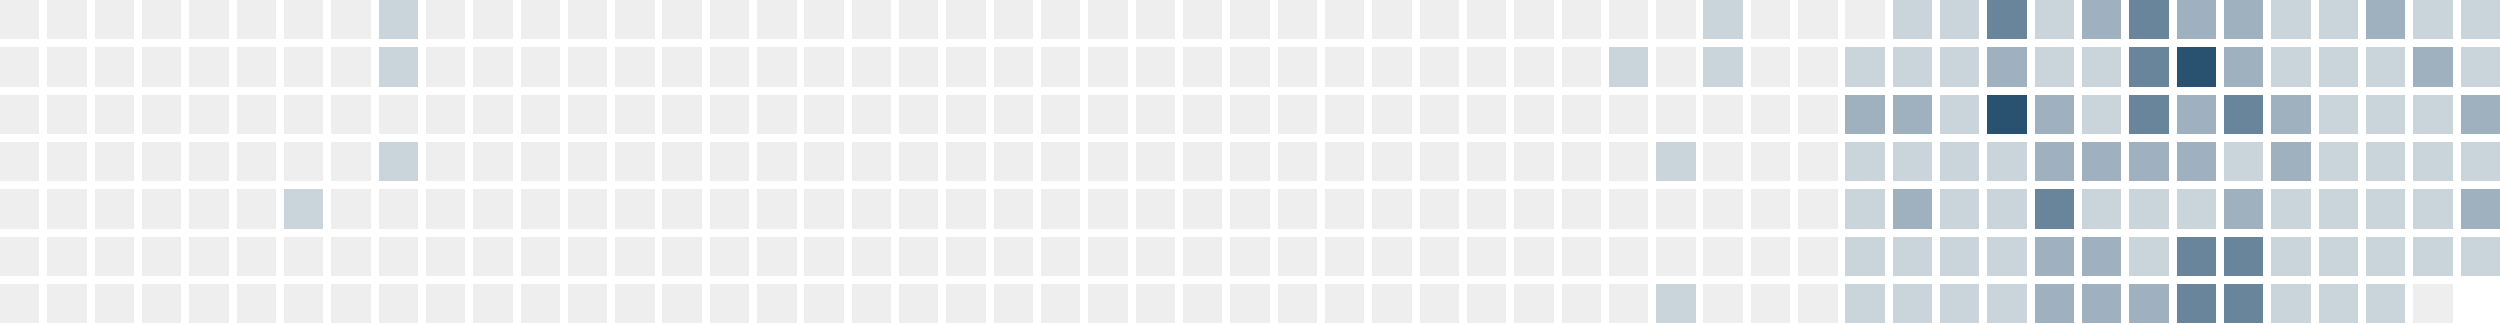
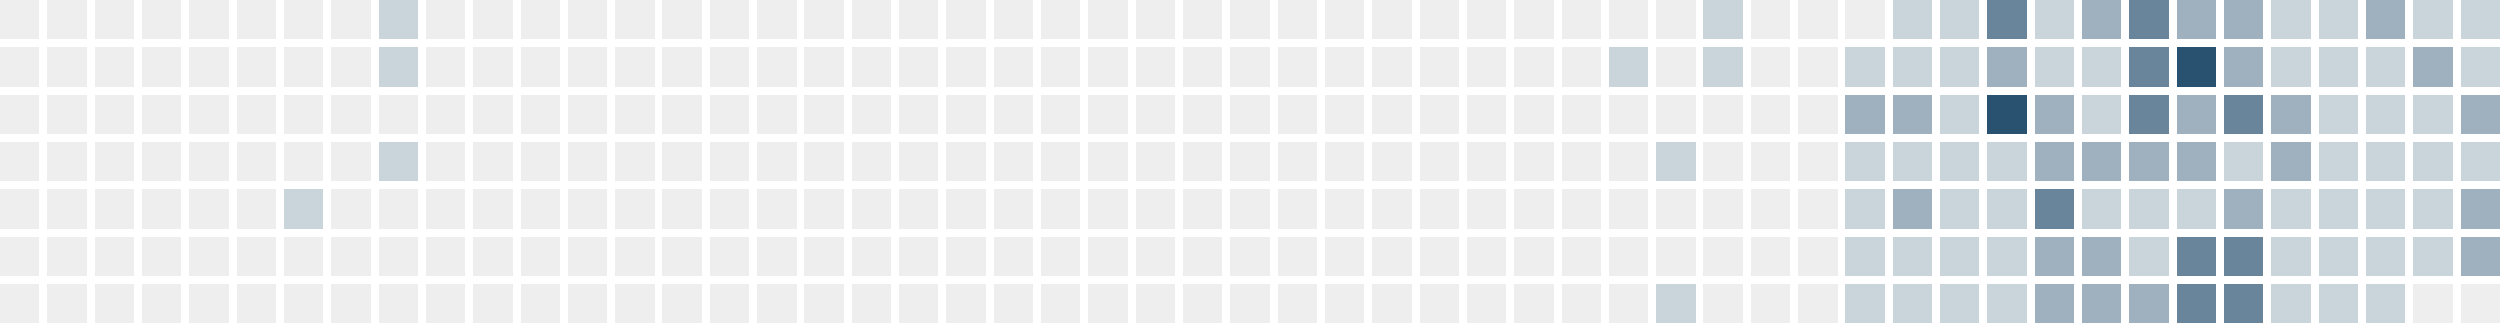
<svg xmlns="http://www.w3.org/2000/svg" version="1.1" width="634.0" height="82.0" viewBox="27.0 20.0 634.0 82.0">
  <rect style="fill:#eeeeee;shape-rendering:crispedges" data-score="0" data-date="2025-02-16" x="27" y="20" width="10" height="10" />
  <rect style="fill:#eeeeee;shape-rendering:crispedges" data-score="0" data-date="2025-02-23" x="39" y="20" width="10" height="10" />
  <rect style="fill:#eeeeee;shape-rendering:crispedges" data-score="0" data-date="2025-03-02" x="51" y="20" width="10" height="10" />
  <rect style="fill:#eeeeee;shape-rendering:crispedges" data-score="0" data-date="2025-03-09" x="63" y="20" width="10" height="10" />
  <rect style="fill:#eeeeee;shape-rendering:crispedges" data-score="0" data-date="2025-03-16" x="75" y="20" width="10" height="10" />
  <rect style="fill:#eeeeee;shape-rendering:crispedges" data-score="0" data-date="2025-03-23" x="87" y="20" width="10" height="10" />
  <rect style="fill:#eeeeee;shape-rendering:crispedges" data-score="0" data-date="2025-03-30" x="99" y="20" width="10" height="10" />
  <rect style="fill:#eeeeee;shape-rendering:crispedges" data-score="0" data-date="2025-04-06" x="111" y="20" width="10" height="10" />
  <rect style="fill:#cad4db;shape-rendering:crispedges" data-score="1" data-date="2025-04-13" x="123" y="20" width="10" height="10" />
  <rect style="fill:#eeeeee;shape-rendering:crispedges" data-score="0" data-date="2025-04-20" x="135" y="20" width="10" height="10" />
  <rect style="fill:#eeeeee;shape-rendering:crispedges" data-score="0" data-date="2025-04-27" x="147" y="20" width="10" height="10" />
  <rect style="fill:#eeeeee;shape-rendering:crispedges" data-score="0" data-date="2025-05-04" x="159" y="20" width="10" height="10" />
  <rect style="fill:#eeeeee;shape-rendering:crispedges" data-score="0" data-date="2025-05-11" x="171" y="20" width="10" height="10" />
  <rect style="fill:#eeeeee;shape-rendering:crispedges" data-score="0" data-date="2025-05-18" x="183" y="20" width="10" height="10" />
  <rect style="fill:#eeeeee;shape-rendering:crispedges" data-score="0" data-date="2025-05-25" x="195" y="20" width="10" height="10" />
  <rect style="fill:#eeeeee;shape-rendering:crispedges" data-score="0" data-date="2025-06-01" x="207" y="20" width="10" height="10" />
  <rect style="fill:#eeeeee;shape-rendering:crispedges" data-score="0" data-date="2025-06-08" x="219" y="20" width="10" height="10" />
  <rect style="fill:#eeeeee;shape-rendering:crispedges" data-score="0" data-date="2025-06-15" x="231" y="20" width="10" height="10" />
  <rect style="fill:#eeeeee;shape-rendering:crispedges" data-score="0" data-date="2025-06-22" x="243" y="20" width="10" height="10" />
  <rect style="fill:#eeeeee;shape-rendering:crispedges" data-score="0" data-date="2025-06-29" x="255" y="20" width="10" height="10" />
  <rect style="fill:#eeeeee;shape-rendering:crispedges" data-score="0" data-date="2025-07-06" x="267" y="20" width="10" height="10" />
  <rect style="fill:#eeeeee;shape-rendering:crispedges" data-score="0" data-date="2025-07-13" x="279" y="20" width="10" height="10" />
  <rect style="fill:#eeeeee;shape-rendering:crispedges" data-score="0" data-date="2025-07-20" x="291" y="20" width="10" height="10" />
  <rect style="fill:#eeeeee;shape-rendering:crispedges" data-score="0" data-date="2025-07-27" x="303" y="20" width="10" height="10" />
  <rect style="fill:#eeeeee;shape-rendering:crispedges" data-score="0" data-date="2025-08-03" x="315" y="20" width="10" height="10" />
  <rect style="fill:#eeeeee;shape-rendering:crispedges" data-score="0" data-date="2025-08-10" x="327" y="20" width="10" height="10" />
  <rect style="fill:#eeeeee;shape-rendering:crispedges" data-score="0" data-date="2025-08-17" x="339" y="20" width="10" height="10" />
  <rect style="fill:#eeeeee;shape-rendering:crispedges" data-score="0" data-date="2025-08-24" x="351" y="20" width="10" height="10" />
  <rect style="fill:#eeeeee;shape-rendering:crispedges" data-score="0" data-date="2025-08-31" x="363" y="20" width="10" height="10" />
  <rect style="fill:#eeeeee;shape-rendering:crispedges" data-score="0" data-date="2025-09-07" x="375" y="20" width="10" height="10" />
  <rect style="fill:#eeeeee;shape-rendering:crispedges" data-score="0" data-date="2025-09-14" x="387" y="20" width="10" height="10" />
  <rect style="fill:#eeeeee;shape-rendering:crispedges" data-score="0" data-date="2025-09-21" x="399" y="20" width="10" height="10" />
  <rect style="fill:#eeeeee;shape-rendering:crispedges" data-score="0" data-date="2025-09-28" x="411" y="20" width="10" height="10" />
  <rect style="fill:#eeeeee;shape-rendering:crispedges" data-score="0" data-date="2025-10-05" x="423" y="20" width="10" height="10" />
  <rect style="fill:#eeeeee;shape-rendering:crispedges" data-score="0" data-date="2025-10-12" x="435" y="20" width="10" height="10" />
  <rect style="fill:#eeeeee;shape-rendering:crispedges" data-score="0" data-date="2025-10-19" x="447" y="20" width="10" height="10" />
  <rect style="fill:#cad4db;shape-rendering:crispedges" data-score="1" data-date="2025-10-26" x="459" y="20" width="10" height="10" />
  <rect style="fill:#eeeeee;shape-rendering:crispedges" data-score="0" data-date="2025-11-02" x="471" y="20" width="10" height="10" />
  <rect style="fill:#eeeeee;shape-rendering:crispedges" data-score="0" data-date="2025-11-09" x="483" y="20" width="10" height="10" />
  <rect style="fill:#eeeeee;shape-rendering:crispedges" data-score="0" data-date="2025-11-16" x="495" y="20" width="10" height="10" />
  <rect style="fill:#cad4db;shape-rendering:crispedges" data-score="1" data-date="2025-11-23" x="507" y="20" width="10" height="10" />
  <rect style="fill:#cad4db;shape-rendering:crispedges" data-score="1" data-date="2025-11-30" x="519" y="20" width="10" height="10" />
  <rect style="fill:#69859b;shape-rendering:crispedges" data-score="3" data-date="2025-12-07" x="531" y="20" width="10" height="10" />
  <rect style="fill:#cad4db;shape-rendering:crispedges" data-score="1" data-date="2025-12-14" x="543" y="20" width="10" height="10" />
  <rect style="fill:#9fb1bf;shape-rendering:crispedges" data-score="2" data-date="2025-12-21" x="555" y="20" width="10" height="10" />
  <rect style="fill:#69859b;shape-rendering:crispedges" data-score="3" data-date="2025-12-28" x="567" y="20" width="10" height="10" />
  <rect style="fill:#9fb1bf;shape-rendering:crispedges" data-score="2" data-date="2026-01-04" x="579" y="20" width="10" height="10" />
  <rect style="fill:#9fb1bf;shape-rendering:crispedges" data-score="2" data-date="2026-01-11" x="591" y="20" width="10" height="10" />
  <rect style="fill:#cad4db;shape-rendering:crispedges" data-score="1" data-date="2026-01-18" x="603" y="20" width="10" height="10" />
  <rect style="fill:#cad4db;shape-rendering:crispedges" data-score="1" data-date="2026-01-25" x="615" y="20" width="10" height="10" />
  <rect style="fill:#9fb1bf;shape-rendering:crispedges" data-score="2" data-date="2026-02-01" x="627" y="20" width="10" height="10" />
  <rect style="fill:#cad4db;shape-rendering:crispedges" data-score="1" data-date="2026-02-08" x="639" y="20" width="10" height="10" />
  <rect style="fill:#cad4db;shape-rendering:crispedges" data-score="1" data-date="2026-02-15" x="651" y="20" width="10" height="10" />
  <rect style="fill:#eeeeee;shape-rendering:crispedges" data-score="0" data-date="2025-02-17" x="27" y="32" width="10" height="10" />
  <rect style="fill:#eeeeee;shape-rendering:crispedges" data-score="0" data-date="2025-02-24" x="39" y="32" width="10" height="10" />
  <rect style="fill:#eeeeee;shape-rendering:crispedges" data-score="0" data-date="2025-03-03" x="51" y="32" width="10" height="10" />
  <rect style="fill:#eeeeee;shape-rendering:crispedges" data-score="0" data-date="2025-03-10" x="63" y="32" width="10" height="10" />
  <rect style="fill:#eeeeee;shape-rendering:crispedges" data-score="0" data-date="2025-03-17" x="75" y="32" width="10" height="10" />
  <rect style="fill:#eeeeee;shape-rendering:crispedges" data-score="0" data-date="2025-03-24" x="87" y="32" width="10" height="10" />
  <rect style="fill:#eeeeee;shape-rendering:crispedges" data-score="0" data-date="2025-03-31" x="99" y="32" width="10" height="10" />
  <rect style="fill:#eeeeee;shape-rendering:crispedges" data-score="0" data-date="2025-04-07" x="111" y="32" width="10" height="10" />
  <rect style="fill:#cad4db;shape-rendering:crispedges" data-score="1" data-date="2025-04-14" x="123" y="32" width="10" height="10" />
  <rect style="fill:#eeeeee;shape-rendering:crispedges" data-score="0" data-date="2025-04-21" x="135" y="32" width="10" height="10" />
  <rect style="fill:#eeeeee;shape-rendering:crispedges" data-score="0" data-date="2025-04-28" x="147" y="32" width="10" height="10" />
  <rect style="fill:#eeeeee;shape-rendering:crispedges" data-score="0" data-date="2025-05-05" x="159" y="32" width="10" height="10" />
  <rect style="fill:#eeeeee;shape-rendering:crispedges" data-score="0" data-date="2025-05-12" x="171" y="32" width="10" height="10" />
  <rect style="fill:#eeeeee;shape-rendering:crispedges" data-score="0" data-date="2025-05-19" x="183" y="32" width="10" height="10" />
  <rect style="fill:#eeeeee;shape-rendering:crispedges" data-score="0" data-date="2025-05-26" x="195" y="32" width="10" height="10" />
  <rect style="fill:#eeeeee;shape-rendering:crispedges" data-score="0" data-date="2025-06-02" x="207" y="32" width="10" height="10" />
  <rect style="fill:#eeeeee;shape-rendering:crispedges" data-score="0" data-date="2025-06-09" x="219" y="32" width="10" height="10" />
  <rect style="fill:#eeeeee;shape-rendering:crispedges" data-score="0" data-date="2025-06-16" x="231" y="32" width="10" height="10" />
  <rect style="fill:#eeeeee;shape-rendering:crispedges" data-score="0" data-date="2025-06-23" x="243" y="32" width="10" height="10" />
  <rect style="fill:#eeeeee;shape-rendering:crispedges" data-score="0" data-date="2025-06-30" x="255" y="32" width="10" height="10" />
  <rect style="fill:#eeeeee;shape-rendering:crispedges" data-score="0" data-date="2025-07-07" x="267" y="32" width="10" height="10" />
  <rect style="fill:#eeeeee;shape-rendering:crispedges" data-score="0" data-date="2025-07-14" x="279" y="32" width="10" height="10" />
  <rect style="fill:#eeeeee;shape-rendering:crispedges" data-score="0" data-date="2025-07-21" x="291" y="32" width="10" height="10" />
  <rect style="fill:#eeeeee;shape-rendering:crispedges" data-score="0" data-date="2025-07-28" x="303" y="32" width="10" height="10" />
  <rect style="fill:#eeeeee;shape-rendering:crispedges" data-score="0" data-date="2025-08-04" x="315" y="32" width="10" height="10" />
  <rect style="fill:#eeeeee;shape-rendering:crispedges" data-score="0" data-date="2025-08-11" x="327" y="32" width="10" height="10" />
  <rect style="fill:#eeeeee;shape-rendering:crispedges" data-score="0" data-date="2025-08-18" x="339" y="32" width="10" height="10" />
  <rect style="fill:#eeeeee;shape-rendering:crispedges" data-score="0" data-date="2025-08-25" x="351" y="32" width="10" height="10" />
  <rect style="fill:#eeeeee;shape-rendering:crispedges" data-score="0" data-date="2025-09-01" x="363" y="32" width="10" height="10" />
  <rect style="fill:#eeeeee;shape-rendering:crispedges" data-score="0" data-date="2025-09-08" x="375" y="32" width="10" height="10" />
  <rect style="fill:#eeeeee;shape-rendering:crispedges" data-score="0" data-date="2025-09-15" x="387" y="32" width="10" height="10" />
  <rect style="fill:#eeeeee;shape-rendering:crispedges" data-score="0" data-date="2025-09-22" x="399" y="32" width="10" height="10" />
  <rect style="fill:#eeeeee;shape-rendering:crispedges" data-score="0" data-date="2025-09-29" x="411" y="32" width="10" height="10" />
  <rect style="fill:#eeeeee;shape-rendering:crispedges" data-score="0" data-date="2025-10-06" x="423" y="32" width="10" height="10" />
  <rect style="fill:#cad4db;shape-rendering:crispedges" data-score="1" data-date="2025-10-13" x="435" y="32" width="10" height="10" />
  <rect style="fill:#eeeeee;shape-rendering:crispedges" data-score="0" data-date="2025-10-20" x="447" y="32" width="10" height="10" />
  <rect style="fill:#cad4db;shape-rendering:crispedges" data-score="1" data-date="2025-10-27" x="459" y="32" width="10" height="10" />
  <rect style="fill:#eeeeee;shape-rendering:crispedges" data-score="0" data-date="2025-11-03" x="471" y="32" width="10" height="10" />
  <rect style="fill:#eeeeee;shape-rendering:crispedges" data-score="0" data-date="2025-11-10" x="483" y="32" width="10" height="10" />
  <rect style="fill:#cad4db;shape-rendering:crispedges" data-score="1" data-date="2025-11-17" x="495" y="32" width="10" height="10" />
  <rect style="fill:#cad4db;shape-rendering:crispedges" data-score="1" data-date="2025-11-24" x="507" y="32" width="10" height="10" />
  <rect style="fill:#cad4db;shape-rendering:crispedges" data-score="1" data-date="2025-12-01" x="519" y="32" width="10" height="10" />
  <rect style="fill:#9fb1bf;shape-rendering:crispedges" data-score="2" data-date="2025-12-08" x="531" y="32" width="10" height="10" />
  <rect style="fill:#cad4db;shape-rendering:crispedges" data-score="1" data-date="2025-12-15" x="543" y="32" width="10" height="10" />
  <rect style="fill:#cad4db;shape-rendering:crispedges" data-score="1" data-date="2025-12-22" x="555" y="32" width="10" height="10" />
  <rect style="fill:#69859b;shape-rendering:crispedges" data-score="3" data-date="2025-12-29" x="567" y="32" width="10" height="10" />
  <rect style="fill:#295170;shape-rendering:crispedges" data-score="4" data-date="2026-01-05" x="579" y="32" width="10" height="10" />
  <rect style="fill:#9fb1bf;shape-rendering:crispedges" data-score="2" data-date="2026-01-12" x="591" y="32" width="10" height="10" />
  <rect style="fill:#cad4db;shape-rendering:crispedges" data-score="1" data-date="2026-01-19" x="603" y="32" width="10" height="10" />
  <rect style="fill:#cad4db;shape-rendering:crispedges" data-score="1" data-date="2026-01-26" x="615" y="32" width="10" height="10" />
  <rect style="fill:#cad4db;shape-rendering:crispedges" data-score="1" data-date="2026-02-02" x="627" y="32" width="10" height="10" />
  <rect style="fill:#9fb1bf;shape-rendering:crispedges" data-score="2" data-date="2026-02-09" x="639" y="32" width="10" height="10" />
  <rect style="fill:#cad4db;shape-rendering:crispedges" data-score="1" data-date="2026-02-16" x="651" y="32" width="10" height="10" />
  <rect style="fill:#eeeeee;shape-rendering:crispedges" data-score="0" data-date="2025-02-18" x="27" y="44" width="10" height="10" />
  <rect style="fill:#eeeeee;shape-rendering:crispedges" data-score="0" data-date="2025-02-25" x="39" y="44" width="10" height="10" />
  <rect style="fill:#eeeeee;shape-rendering:crispedges" data-score="0" data-date="2025-03-04" x="51" y="44" width="10" height="10" />
  <rect style="fill:#eeeeee;shape-rendering:crispedges" data-score="0" data-date="2025-03-11" x="63" y="44" width="10" height="10" />
  <rect style="fill:#eeeeee;shape-rendering:crispedges" data-score="0" data-date="2025-03-18" x="75" y="44" width="10" height="10" />
  <rect style="fill:#eeeeee;shape-rendering:crispedges" data-score="0" data-date="2025-03-25" x="87" y="44" width="10" height="10" />
  <rect style="fill:#eeeeee;shape-rendering:crispedges" data-score="0" data-date="2025-04-01" x="99" y="44" width="10" height="10" />
  <rect style="fill:#eeeeee;shape-rendering:crispedges" data-score="0" data-date="2025-04-08" x="111" y="44" width="10" height="10" />
  <rect style="fill:#eeeeee;shape-rendering:crispedges" data-score="0" data-date="2025-04-15" x="123" y="44" width="10" height="10" />
  <rect style="fill:#eeeeee;shape-rendering:crispedges" data-score="0" data-date="2025-04-22" x="135" y="44" width="10" height="10" />
  <rect style="fill:#eeeeee;shape-rendering:crispedges" data-score="0" data-date="2025-04-29" x="147" y="44" width="10" height="10" />
  <rect style="fill:#eeeeee;shape-rendering:crispedges" data-score="0" data-date="2025-05-06" x="159" y="44" width="10" height="10" />
  <rect style="fill:#eeeeee;shape-rendering:crispedges" data-score="0" data-date="2025-05-13" x="171" y="44" width="10" height="10" />
  <rect style="fill:#eeeeee;shape-rendering:crispedges" data-score="0" data-date="2025-05-20" x="183" y="44" width="10" height="10" />
  <rect style="fill:#eeeeee;shape-rendering:crispedges" data-score="0" data-date="2025-05-27" x="195" y="44" width="10" height="10" />
  <rect style="fill:#eeeeee;shape-rendering:crispedges" data-score="0" data-date="2025-06-03" x="207" y="44" width="10" height="10" />
  <rect style="fill:#eeeeee;shape-rendering:crispedges" data-score="0" data-date="2025-06-10" x="219" y="44" width="10" height="10" />
  <rect style="fill:#eeeeee;shape-rendering:crispedges" data-score="0" data-date="2025-06-17" x="231" y="44" width="10" height="10" />
  <rect style="fill:#eeeeee;shape-rendering:crispedges" data-score="0" data-date="2025-06-24" x="243" y="44" width="10" height="10" />
  <rect style="fill:#eeeeee;shape-rendering:crispedges" data-score="0" data-date="2025-07-01" x="255" y="44" width="10" height="10" />
  <rect style="fill:#eeeeee;shape-rendering:crispedges" data-score="0" data-date="2025-07-08" x="267" y="44" width="10" height="10" />
  <rect style="fill:#eeeeee;shape-rendering:crispedges" data-score="0" data-date="2025-07-15" x="279" y="44" width="10" height="10" />
  <rect style="fill:#eeeeee;shape-rendering:crispedges" data-score="0" data-date="2025-07-22" x="291" y="44" width="10" height="10" />
  <rect style="fill:#eeeeee;shape-rendering:crispedges" data-score="0" data-date="2025-07-29" x="303" y="44" width="10" height="10" />
  <rect style="fill:#eeeeee;shape-rendering:crispedges" data-score="0" data-date="2025-08-05" x="315" y="44" width="10" height="10" />
  <rect style="fill:#eeeeee;shape-rendering:crispedges" data-score="0" data-date="2025-08-12" x="327" y="44" width="10" height="10" />
  <rect style="fill:#eeeeee;shape-rendering:crispedges" data-score="0" data-date="2025-08-19" x="339" y="44" width="10" height="10" />
  <rect style="fill:#eeeeee;shape-rendering:crispedges" data-score="0" data-date="2025-08-26" x="351" y="44" width="10" height="10" />
  <rect style="fill:#eeeeee;shape-rendering:crispedges" data-score="0" data-date="2025-09-02" x="363" y="44" width="10" height="10" />
  <rect style="fill:#eeeeee;shape-rendering:crispedges" data-score="0" data-date="2025-09-09" x="375" y="44" width="10" height="10" />
  <rect style="fill:#eeeeee;shape-rendering:crispedges" data-score="0" data-date="2025-09-16" x="387" y="44" width="10" height="10" />
  <rect style="fill:#eeeeee;shape-rendering:crispedges" data-score="0" data-date="2025-09-23" x="399" y="44" width="10" height="10" />
  <rect style="fill:#eeeeee;shape-rendering:crispedges" data-score="0" data-date="2025-09-30" x="411" y="44" width="10" height="10" />
  <rect style="fill:#eeeeee;shape-rendering:crispedges" data-score="0" data-date="2025-10-07" x="423" y="44" width="10" height="10" />
  <rect style="fill:#eeeeee;shape-rendering:crispedges" data-score="0" data-date="2025-10-14" x="435" y="44" width="10" height="10" />
  <rect style="fill:#eeeeee;shape-rendering:crispedges" data-score="0" data-date="2025-10-21" x="447" y="44" width="10" height="10" />
  <rect style="fill:#eeeeee;shape-rendering:crispedges" data-score="0" data-date="2025-10-28" x="459" y="44" width="10" height="10" />
  <rect style="fill:#eeeeee;shape-rendering:crispedges" data-score="0" data-date="2025-11-04" x="471" y="44" width="10" height="10" />
  <rect style="fill:#eeeeee;shape-rendering:crispedges" data-score="0" data-date="2025-11-11" x="483" y="44" width="10" height="10" />
  <rect style="fill:#9fb1bf;shape-rendering:crispedges" data-score="2" data-date="2025-11-18" x="495" y="44" width="10" height="10" />
  <rect style="fill:#9fb1bf;shape-rendering:crispedges" data-score="2" data-date="2025-11-25" x="507" y="44" width="10" height="10" />
  <rect style="fill:#cad4db;shape-rendering:crispedges" data-score="1" data-date="2025-12-02" x="519" y="44" width="10" height="10" />
  <rect style="fill:#295170;shape-rendering:crispedges" data-score="4" data-date="2025-12-09" x="531" y="44" width="10" height="10" />
  <rect style="fill:#9fb1bf;shape-rendering:crispedges" data-score="2" data-date="2025-12-16" x="543" y="44" width="10" height="10" />
  <rect style="fill:#cad4db;shape-rendering:crispedges" data-score="1" data-date="2025-12-23" x="555" y="44" width="10" height="10" />
  <rect style="fill:#69859b;shape-rendering:crispedges" data-score="3" data-date="2025-12-30" x="567" y="44" width="10" height="10" />
  <rect style="fill:#9fb1bf;shape-rendering:crispedges" data-score="2" data-date="2026-01-06" x="579" y="44" width="10" height="10" />
  <rect style="fill:#69859b;shape-rendering:crispedges" data-score="3" data-date="2026-01-13" x="591" y="44" width="10" height="10" />
  <rect style="fill:#9fb1bf;shape-rendering:crispedges" data-score="2" data-date="2026-01-20" x="603" y="44" width="10" height="10" />
  <rect style="fill:#cad4db;shape-rendering:crispedges" data-score="1" data-date="2026-01-27" x="615" y="44" width="10" height="10" />
  <rect style="fill:#cad4db;shape-rendering:crispedges" data-score="1" data-date="2026-02-03" x="627" y="44" width="10" height="10" />
  <rect style="fill:#cad4db;shape-rendering:crispedges" data-score="1" data-date="2026-02-10" x="639" y="44" width="10" height="10" />
  <rect style="fill:#9fb1bf;shape-rendering:crispedges" data-score="2" data-date="2026-02-17" x="651" y="44" width="10" height="10" />
  <rect style="fill:#eeeeee;shape-rendering:crispedges" data-score="0" data-date="2025-02-19" x="27" y="56" width="10" height="10" />
  <rect style="fill:#eeeeee;shape-rendering:crispedges" data-score="0" data-date="2025-02-26" x="39" y="56" width="10" height="10" />
  <rect style="fill:#eeeeee;shape-rendering:crispedges" data-score="0" data-date="2025-03-05" x="51" y="56" width="10" height="10" />
  <rect style="fill:#eeeeee;shape-rendering:crispedges" data-score="0" data-date="2025-03-12" x="63" y="56" width="10" height="10" />
  <rect style="fill:#eeeeee;shape-rendering:crispedges" data-score="0" data-date="2025-03-19" x="75" y="56" width="10" height="10" />
  <rect style="fill:#eeeeee;shape-rendering:crispedges" data-score="0" data-date="2025-03-26" x="87" y="56" width="10" height="10" />
  <rect style="fill:#eeeeee;shape-rendering:crispedges" data-score="0" data-date="2025-04-02" x="99" y="56" width="10" height="10" />
  <rect style="fill:#eeeeee;shape-rendering:crispedges" data-score="0" data-date="2025-04-09" x="111" y="56" width="10" height="10" />
  <rect style="fill:#cad4db;shape-rendering:crispedges" data-score="1" data-date="2025-04-16" x="123" y="56" width="10" height="10" />
  <rect style="fill:#eeeeee;shape-rendering:crispedges" data-score="0" data-date="2025-04-23" x="135" y="56" width="10" height="10" />
  <rect style="fill:#eeeeee;shape-rendering:crispedges" data-score="0" data-date="2025-04-30" x="147" y="56" width="10" height="10" />
  <rect style="fill:#eeeeee;shape-rendering:crispedges" data-score="0" data-date="2025-05-07" x="159" y="56" width="10" height="10" />
  <rect style="fill:#eeeeee;shape-rendering:crispedges" data-score="0" data-date="2025-05-14" x="171" y="56" width="10" height="10" />
  <rect style="fill:#eeeeee;shape-rendering:crispedges" data-score="0" data-date="2025-05-21" x="183" y="56" width="10" height="10" />
  <rect style="fill:#eeeeee;shape-rendering:crispedges" data-score="0" data-date="2025-05-28" x="195" y="56" width="10" height="10" />
  <rect style="fill:#eeeeee;shape-rendering:crispedges" data-score="0" data-date="2025-06-04" x="207" y="56" width="10" height="10" />
  <rect style="fill:#eeeeee;shape-rendering:crispedges" data-score="0" data-date="2025-06-11" x="219" y="56" width="10" height="10" />
  <rect style="fill:#eeeeee;shape-rendering:crispedges" data-score="0" data-date="2025-06-18" x="231" y="56" width="10" height="10" />
  <rect style="fill:#eeeeee;shape-rendering:crispedges" data-score="0" data-date="2025-06-25" x="243" y="56" width="10" height="10" />
  <rect style="fill:#eeeeee;shape-rendering:crispedges" data-score="0" data-date="2025-07-02" x="255" y="56" width="10" height="10" />
  <rect style="fill:#eeeeee;shape-rendering:crispedges" data-score="0" data-date="2025-07-09" x="267" y="56" width="10" height="10" />
  <rect style="fill:#eeeeee;shape-rendering:crispedges" data-score="0" data-date="2025-07-16" x="279" y="56" width="10" height="10" />
  <rect style="fill:#eeeeee;shape-rendering:crispedges" data-score="0" data-date="2025-07-23" x="291" y="56" width="10" height="10" />
  <rect style="fill:#eeeeee;shape-rendering:crispedges" data-score="0" data-date="2025-07-30" x="303" y="56" width="10" height="10" />
  <rect style="fill:#eeeeee;shape-rendering:crispedges" data-score="0" data-date="2025-08-06" x="315" y="56" width="10" height="10" />
  <rect style="fill:#eeeeee;shape-rendering:crispedges" data-score="0" data-date="2025-08-13" x="327" y="56" width="10" height="10" />
  <rect style="fill:#eeeeee;shape-rendering:crispedges" data-score="0" data-date="2025-08-20" x="339" y="56" width="10" height="10" />
  <rect style="fill:#eeeeee;shape-rendering:crispedges" data-score="0" data-date="2025-08-27" x="351" y="56" width="10" height="10" />
  <rect style="fill:#eeeeee;shape-rendering:crispedges" data-score="0" data-date="2025-09-03" x="363" y="56" width="10" height="10" />
  <rect style="fill:#eeeeee;shape-rendering:crispedges" data-score="0" data-date="2025-09-10" x="375" y="56" width="10" height="10" />
  <rect style="fill:#eeeeee;shape-rendering:crispedges" data-score="0" data-date="2025-09-17" x="387" y="56" width="10" height="10" />
  <rect style="fill:#eeeeee;shape-rendering:crispedges" data-score="0" data-date="2025-09-24" x="399" y="56" width="10" height="10" />
  <rect style="fill:#eeeeee;shape-rendering:crispedges" data-score="0" data-date="2025-10-01" x="411" y="56" width="10" height="10" />
  <rect style="fill:#eeeeee;shape-rendering:crispedges" data-score="0" data-date="2025-10-08" x="423" y="56" width="10" height="10" />
  <rect style="fill:#eeeeee;shape-rendering:crispedges" data-score="0" data-date="2025-10-15" x="435" y="56" width="10" height="10" />
  <rect style="fill:#cad4db;shape-rendering:crispedges" data-score="1" data-date="2025-10-22" x="447" y="56" width="10" height="10" />
  <rect style="fill:#eeeeee;shape-rendering:crispedges" data-score="0" data-date="2025-10-29" x="459" y="56" width="10" height="10" />
  <rect style="fill:#eeeeee;shape-rendering:crispedges" data-score="0" data-date="2025-11-05" x="471" y="56" width="10" height="10" />
  <rect style="fill:#eeeeee;shape-rendering:crispedges" data-score="0" data-date="2025-11-12" x="483" y="56" width="10" height="10" />
  <rect style="fill:#cad4db;shape-rendering:crispedges" data-score="1" data-date="2025-11-19" x="495" y="56" width="10" height="10" />
  <rect style="fill:#cad4db;shape-rendering:crispedges" data-score="1" data-date="2025-11-26" x="507" y="56" width="10" height="10" />
  <rect style="fill:#cad4db;shape-rendering:crispedges" data-score="1" data-date="2025-12-03" x="519" y="56" width="10" height="10" />
  <rect style="fill:#cad4db;shape-rendering:crispedges" data-score="1" data-date="2025-12-10" x="531" y="56" width="10" height="10" />
  <rect style="fill:#9fb1bf;shape-rendering:crispedges" data-score="2" data-date="2025-12-17" x="543" y="56" width="10" height="10" />
  <rect style="fill:#9fb1bf;shape-rendering:crispedges" data-score="2" data-date="2025-12-24" x="555" y="56" width="10" height="10" />
  <rect style="fill:#9fb1bf;shape-rendering:crispedges" data-score="2" data-date="2025-12-31" x="567" y="56" width="10" height="10" />
  <rect style="fill:#9fb1bf;shape-rendering:crispedges" data-score="2" data-date="2026-01-07" x="579" y="56" width="10" height="10" />
  <rect style="fill:#cad4db;shape-rendering:crispedges" data-score="1" data-date="2026-01-14" x="591" y="56" width="10" height="10" />
  <rect style="fill:#9fb1bf;shape-rendering:crispedges" data-score="2" data-date="2026-01-21" x="603" y="56" width="10" height="10" />
  <rect style="fill:#cad4db;shape-rendering:crispedges" data-score="1" data-date="2026-01-28" x="615" y="56" width="10" height="10" />
  <rect style="fill:#cad4db;shape-rendering:crispedges" data-score="1" data-date="2026-02-04" x="627" y="56" width="10" height="10" />
  <rect style="fill:#cad4db;shape-rendering:crispedges" data-score="1" data-date="2026-02-11" x="639" y="56" width="10" height="10" />
  <rect style="fill:#cad4db;shape-rendering:crispedges" data-score="1" data-date="2026-02-18" x="651" y="56" width="10" height="10" />
  <rect style="fill:#eeeeee;shape-rendering:crispedges" data-score="0" data-date="2025-02-20" x="27" y="68" width="10" height="10" />
  <rect style="fill:#eeeeee;shape-rendering:crispedges" data-score="0" data-date="2025-02-27" x="39" y="68" width="10" height="10" />
  <rect style="fill:#eeeeee;shape-rendering:crispedges" data-score="0" data-date="2025-03-06" x="51" y="68" width="10" height="10" />
  <rect style="fill:#eeeeee;shape-rendering:crispedges" data-score="0" data-date="2025-03-13" x="63" y="68" width="10" height="10" />
  <rect style="fill:#eeeeee;shape-rendering:crispedges" data-score="0" data-date="2025-03-20" x="75" y="68" width="10" height="10" />
  <rect style="fill:#eeeeee;shape-rendering:crispedges" data-score="0" data-date="2025-03-27" x="87" y="68" width="10" height="10" />
  <rect style="fill:#cad4db;shape-rendering:crispedges" data-score="1" data-date="2025-04-03" x="99" y="68" width="10" height="10" />
  <rect style="fill:#eeeeee;shape-rendering:crispedges" data-score="0" data-date="2025-04-10" x="111" y="68" width="10" height="10" />
  <rect style="fill:#eeeeee;shape-rendering:crispedges" data-score="0" data-date="2025-04-17" x="123" y="68" width="10" height="10" />
  <rect style="fill:#eeeeee;shape-rendering:crispedges" data-score="0" data-date="2025-04-24" x="135" y="68" width="10" height="10" />
  <rect style="fill:#eeeeee;shape-rendering:crispedges" data-score="0" data-date="2025-05-01" x="147" y="68" width="10" height="10" />
  <rect style="fill:#eeeeee;shape-rendering:crispedges" data-score="0" data-date="2025-05-08" x="159" y="68" width="10" height="10" />
  <rect style="fill:#eeeeee;shape-rendering:crispedges" data-score="0" data-date="2025-05-15" x="171" y="68" width="10" height="10" />
  <rect style="fill:#eeeeee;shape-rendering:crispedges" data-score="0" data-date="2025-05-22" x="183" y="68" width="10" height="10" />
  <rect style="fill:#eeeeee;shape-rendering:crispedges" data-score="0" data-date="2025-05-29" x="195" y="68" width="10" height="10" />
  <rect style="fill:#eeeeee;shape-rendering:crispedges" data-score="0" data-date="2025-06-05" x="207" y="68" width="10" height="10" />
  <rect style="fill:#eeeeee;shape-rendering:crispedges" data-score="0" data-date="2025-06-12" x="219" y="68" width="10" height="10" />
  <rect style="fill:#eeeeee;shape-rendering:crispedges" data-score="0" data-date="2025-06-19" x="231" y="68" width="10" height="10" />
  <rect style="fill:#eeeeee;shape-rendering:crispedges" data-score="0" data-date="2025-06-26" x="243" y="68" width="10" height="10" />
  <rect style="fill:#eeeeee;shape-rendering:crispedges" data-score="0" data-date="2025-07-03" x="255" y="68" width="10" height="10" />
  <rect style="fill:#eeeeee;shape-rendering:crispedges" data-score="0" data-date="2025-07-10" x="267" y="68" width="10" height="10" />
  <rect style="fill:#eeeeee;shape-rendering:crispedges" data-score="0" data-date="2025-07-17" x="279" y="68" width="10" height="10" />
  <rect style="fill:#eeeeee;shape-rendering:crispedges" data-score="0" data-date="2025-07-24" x="291" y="68" width="10" height="10" />
  <rect style="fill:#eeeeee;shape-rendering:crispedges" data-score="0" data-date="2025-07-31" x="303" y="68" width="10" height="10" />
  <rect style="fill:#eeeeee;shape-rendering:crispedges" data-score="0" data-date="2025-08-07" x="315" y="68" width="10" height="10" />
  <rect style="fill:#eeeeee;shape-rendering:crispedges" data-score="0" data-date="2025-08-14" x="327" y="68" width="10" height="10" />
  <rect style="fill:#eeeeee;shape-rendering:crispedges" data-score="0" data-date="2025-08-21" x="339" y="68" width="10" height="10" />
  <rect style="fill:#eeeeee;shape-rendering:crispedges" data-score="0" data-date="2025-08-28" x="351" y="68" width="10" height="10" />
  <rect style="fill:#eeeeee;shape-rendering:crispedges" data-score="0" data-date="2025-09-04" x="363" y="68" width="10" height="10" />
  <rect style="fill:#eeeeee;shape-rendering:crispedges" data-score="0" data-date="2025-09-11" x="375" y="68" width="10" height="10" />
  <rect style="fill:#eeeeee;shape-rendering:crispedges" data-score="0" data-date="2025-09-18" x="387" y="68" width="10" height="10" />
  <rect style="fill:#eeeeee;shape-rendering:crispedges" data-score="0" data-date="2025-09-25" x="399" y="68" width="10" height="10" />
  <rect style="fill:#eeeeee;shape-rendering:crispedges" data-score="0" data-date="2025-10-02" x="411" y="68" width="10" height="10" />
  <rect style="fill:#eeeeee;shape-rendering:crispedges" data-score="0" data-date="2025-10-09" x="423" y="68" width="10" height="10" />
  <rect style="fill:#eeeeee;shape-rendering:crispedges" data-score="0" data-date="2025-10-16" x="435" y="68" width="10" height="10" />
  <rect style="fill:#eeeeee;shape-rendering:crispedges" data-score="0" data-date="2025-10-23" x="447" y="68" width="10" height="10" />
  <rect style="fill:#eeeeee;shape-rendering:crispedges" data-score="0" data-date="2025-10-30" x="459" y="68" width="10" height="10" />
  <rect style="fill:#eeeeee;shape-rendering:crispedges" data-score="0" data-date="2025-11-06" x="471" y="68" width="10" height="10" />
  <rect style="fill:#eeeeee;shape-rendering:crispedges" data-score="0" data-date="2025-11-13" x="483" y="68" width="10" height="10" />
  <rect style="fill:#cad4db;shape-rendering:crispedges" data-score="1" data-date="2025-11-20" x="495" y="68" width="10" height="10" />
  <rect style="fill:#9fb1bf;shape-rendering:crispedges" data-score="2" data-date="2025-11-27" x="507" y="68" width="10" height="10" />
  <rect style="fill:#cad4db;shape-rendering:crispedges" data-score="1" data-date="2025-12-04" x="519" y="68" width="10" height="10" />
  <rect style="fill:#cad4db;shape-rendering:crispedges" data-score="1" data-date="2025-12-11" x="531" y="68" width="10" height="10" />
  <rect style="fill:#69859b;shape-rendering:crispedges" data-score="3" data-date="2025-12-18" x="543" y="68" width="10" height="10" />
  <rect style="fill:#cad4db;shape-rendering:crispedges" data-score="1" data-date="2025-12-25" x="555" y="68" width="10" height="10" />
  <rect style="fill:#cad4db;shape-rendering:crispedges" data-score="1" data-date="2026-01-01" x="567" y="68" width="10" height="10" />
  <rect style="fill:#cad4db;shape-rendering:crispedges" data-score="1" data-date="2026-01-08" x="579" y="68" width="10" height="10" />
  <rect style="fill:#9fb1bf;shape-rendering:crispedges" data-score="2" data-date="2026-01-15" x="591" y="68" width="10" height="10" />
  <rect style="fill:#cad4db;shape-rendering:crispedges" data-score="1" data-date="2026-01-22" x="603" y="68" width="10" height="10" />
  <rect style="fill:#cad4db;shape-rendering:crispedges" data-score="1" data-date="2026-01-29" x="615" y="68" width="10" height="10" />
  <rect style="fill:#cad4db;shape-rendering:crispedges" data-score="1" data-date="2026-02-05" x="627" y="68" width="10" height="10" />
  <rect style="fill:#cad4db;shape-rendering:crispedges" data-score="1" data-date="2026-02-12" x="639" y="68" width="10" height="10" />
  <rect style="fill:#9fb1bf;shape-rendering:crispedges" data-score="2" data-date="2026-02-19" x="651" y="68" width="10" height="10" />
  <rect style="fill:#eeeeee;shape-rendering:crispedges" data-score="0" data-date="2025-02-21" x="27" y="80" width="10" height="10" />
  <rect style="fill:#eeeeee;shape-rendering:crispedges" data-score="0" data-date="2025-02-28" x="39" y="80" width="10" height="10" />
  <rect style="fill:#eeeeee;shape-rendering:crispedges" data-score="0" data-date="2025-03-07" x="51" y="80" width="10" height="10" />
  <rect style="fill:#eeeeee;shape-rendering:crispedges" data-score="0" data-date="2025-03-14" x="63" y="80" width="10" height="10" />
  <rect style="fill:#eeeeee;shape-rendering:crispedges" data-score="0" data-date="2025-03-21" x="75" y="80" width="10" height="10" />
  <rect style="fill:#eeeeee;shape-rendering:crispedges" data-score="0" data-date="2025-03-28" x="87" y="80" width="10" height="10" />
  <rect style="fill:#eeeeee;shape-rendering:crispedges" data-score="0" data-date="2025-04-04" x="99" y="80" width="10" height="10" />
  <rect style="fill:#eeeeee;shape-rendering:crispedges" data-score="0" data-date="2025-04-11" x="111" y="80" width="10" height="10" />
  <rect style="fill:#eeeeee;shape-rendering:crispedges" data-score="0" data-date="2025-04-18" x="123" y="80" width="10" height="10" />
  <rect style="fill:#eeeeee;shape-rendering:crispedges" data-score="0" data-date="2025-04-25" x="135" y="80" width="10" height="10" />
  <rect style="fill:#eeeeee;shape-rendering:crispedges" data-score="0" data-date="2025-05-02" x="147" y="80" width="10" height="10" />
  <rect style="fill:#eeeeee;shape-rendering:crispedges" data-score="0" data-date="2025-05-09" x="159" y="80" width="10" height="10" />
  <rect style="fill:#eeeeee;shape-rendering:crispedges" data-score="0" data-date="2025-05-16" x="171" y="80" width="10" height="10" />
  <rect style="fill:#eeeeee;shape-rendering:crispedges" data-score="0" data-date="2025-05-23" x="183" y="80" width="10" height="10" />
  <rect style="fill:#eeeeee;shape-rendering:crispedges" data-score="0" data-date="2025-05-30" x="195" y="80" width="10" height="10" />
  <rect style="fill:#eeeeee;shape-rendering:crispedges" data-score="0" data-date="2025-06-06" x="207" y="80" width="10" height="10" />
  <rect style="fill:#eeeeee;shape-rendering:crispedges" data-score="0" data-date="2025-06-13" x="219" y="80" width="10" height="10" />
  <rect style="fill:#eeeeee;shape-rendering:crispedges" data-score="0" data-date="2025-06-20" x="231" y="80" width="10" height="10" />
  <rect style="fill:#eeeeee;shape-rendering:crispedges" data-score="0" data-date="2025-06-27" x="243" y="80" width="10" height="10" />
  <rect style="fill:#eeeeee;shape-rendering:crispedges" data-score="0" data-date="2025-07-04" x="255" y="80" width="10" height="10" />
  <rect style="fill:#eeeeee;shape-rendering:crispedges" data-score="0" data-date="2025-07-11" x="267" y="80" width="10" height="10" />
  <rect style="fill:#eeeeee;shape-rendering:crispedges" data-score="0" data-date="2025-07-18" x="279" y="80" width="10" height="10" />
  <rect style="fill:#eeeeee;shape-rendering:crispedges" data-score="0" data-date="2025-07-25" x="291" y="80" width="10" height="10" />
  <rect style="fill:#eeeeee;shape-rendering:crispedges" data-score="0" data-date="2025-08-01" x="303" y="80" width="10" height="10" />
  <rect style="fill:#eeeeee;shape-rendering:crispedges" data-score="0" data-date="2025-08-08" x="315" y="80" width="10" height="10" />
  <rect style="fill:#eeeeee;shape-rendering:crispedges" data-score="0" data-date="2025-08-15" x="327" y="80" width="10" height="10" />
  <rect style="fill:#eeeeee;shape-rendering:crispedges" data-score="0" data-date="2025-08-22" x="339" y="80" width="10" height="10" />
  <rect style="fill:#eeeeee;shape-rendering:crispedges" data-score="0" data-date="2025-08-29" x="351" y="80" width="10" height="10" />
  <rect style="fill:#eeeeee;shape-rendering:crispedges" data-score="0" data-date="2025-09-05" x="363" y="80" width="10" height="10" />
  <rect style="fill:#eeeeee;shape-rendering:crispedges" data-score="0" data-date="2025-09-12" x="375" y="80" width="10" height="10" />
  <rect style="fill:#eeeeee;shape-rendering:crispedges" data-score="0" data-date="2025-09-19" x="387" y="80" width="10" height="10" />
  <rect style="fill:#eeeeee;shape-rendering:crispedges" data-score="0" data-date="2025-09-26" x="399" y="80" width="10" height="10" />
  <rect style="fill:#eeeeee;shape-rendering:crispedges" data-score="0" data-date="2025-10-03" x="411" y="80" width="10" height="10" />
  <rect style="fill:#eeeeee;shape-rendering:crispedges" data-score="0" data-date="2025-10-10" x="423" y="80" width="10" height="10" />
  <rect style="fill:#eeeeee;shape-rendering:crispedges" data-score="0" data-date="2025-10-17" x="435" y="80" width="10" height="10" />
  <rect style="fill:#eeeeee;shape-rendering:crispedges" data-score="0" data-date="2025-10-24" x="447" y="80" width="10" height="10" />
  <rect style="fill:#eeeeee;shape-rendering:crispedges" data-score="0" data-date="2025-10-31" x="459" y="80" width="10" height="10" />
  <rect style="fill:#eeeeee;shape-rendering:crispedges" data-score="0" data-date="2025-11-07" x="471" y="80" width="10" height="10" />
  <rect style="fill:#eeeeee;shape-rendering:crispedges" data-score="0" data-date="2025-11-14" x="483" y="80" width="10" height="10" />
  <rect style="fill:#cad4db;shape-rendering:crispedges" data-score="1" data-date="2025-11-21" x="495" y="80" width="10" height="10" />
  <rect style="fill:#cad4db;shape-rendering:crispedges" data-score="1" data-date="2025-11-28" x="507" y="80" width="10" height="10" />
  <rect style="fill:#cad4db;shape-rendering:crispedges" data-score="1" data-date="2025-12-05" x="519" y="80" width="10" height="10" />
  <rect style="fill:#cad4db;shape-rendering:crispedges" data-score="1" data-date="2025-12-12" x="531" y="80" width="10" height="10" />
  <rect style="fill:#9fb1bf;shape-rendering:crispedges" data-score="2" data-date="2025-12-19" x="543" y="80" width="10" height="10" />
  <rect style="fill:#9fb1bf;shape-rendering:crispedges" data-score="2" data-date="2025-12-26" x="555" y="80" width="10" height="10" />
  <rect style="fill:#cad4db;shape-rendering:crispedges" data-score="1" data-date="2026-01-02" x="567" y="80" width="10" height="10" />
  <rect style="fill:#69859b;shape-rendering:crispedges" data-score="3" data-date="2026-01-09" x="579" y="80" width="10" height="10" />
  <rect style="fill:#69859b;shape-rendering:crispedges" data-score="3" data-date="2026-01-16" x="591" y="80" width="10" height="10" />
  <rect style="fill:#cad4db;shape-rendering:crispedges" data-score="1" data-date="2026-01-23" x="603" y="80" width="10" height="10" />
  <rect style="fill:#cad4db;shape-rendering:crispedges" data-score="1" data-date="2026-01-30" x="615" y="80" width="10" height="10" />
  <rect style="fill:#cad4db;shape-rendering:crispedges" data-score="1" data-date="2026-02-06" x="627" y="80" width="10" height="10" />
  <rect style="fill:#cad4db;shape-rendering:crispedges" data-score="1" data-date="2026-02-13" x="639" y="80" width="10" height="10" />
-   <rect style="fill:#cad4db;shape-rendering:crispedges" data-score="1" data-date="2026-02-20" x="651" y="80" width="10" height="10" />
+   <rect style="fill:#9fb1bf;shape-rendering:crispedges" data-score="2" data-date="2026-02-20" x="651" y="80" width="10" height="10" />
  <rect style="fill:#eeeeee;shape-rendering:crispedges" data-score="0" data-date="2025-02-22" x="27" y="92" width="10" height="10" />
  <rect style="fill:#eeeeee;shape-rendering:crispedges" data-score="0" data-date="2025-03-01" x="39" y="92" width="10" height="10" />
  <rect style="fill:#eeeeee;shape-rendering:crispedges" data-score="0" data-date="2025-03-08" x="51" y="92" width="10" height="10" />
  <rect style="fill:#eeeeee;shape-rendering:crispedges" data-score="0" data-date="2025-03-15" x="63" y="92" width="10" height="10" />
  <rect style="fill:#eeeeee;shape-rendering:crispedges" data-score="0" data-date="2025-03-22" x="75" y="92" width="10" height="10" />
  <rect style="fill:#eeeeee;shape-rendering:crispedges" data-score="0" data-date="2025-03-29" x="87" y="92" width="10" height="10" />
  <rect style="fill:#eeeeee;shape-rendering:crispedges" data-score="0" data-date="2025-04-05" x="99" y="92" width="10" height="10" />
  <rect style="fill:#eeeeee;shape-rendering:crispedges" data-score="0" data-date="2025-04-12" x="111" y="92" width="10" height="10" />
  <rect style="fill:#eeeeee;shape-rendering:crispedges" data-score="0" data-date="2025-04-19" x="123" y="92" width="10" height="10" />
  <rect style="fill:#eeeeee;shape-rendering:crispedges" data-score="0" data-date="2025-04-26" x="135" y="92" width="10" height="10" />
  <rect style="fill:#eeeeee;shape-rendering:crispedges" data-score="0" data-date="2025-05-03" x="147" y="92" width="10" height="10" />
  <rect style="fill:#eeeeee;shape-rendering:crispedges" data-score="0" data-date="2025-05-10" x="159" y="92" width="10" height="10" />
  <rect style="fill:#eeeeee;shape-rendering:crispedges" data-score="0" data-date="2025-05-17" x="171" y="92" width="10" height="10" />
  <rect style="fill:#eeeeee;shape-rendering:crispedges" data-score="0" data-date="2025-05-24" x="183" y="92" width="10" height="10" />
  <rect style="fill:#eeeeee;shape-rendering:crispedges" data-score="0" data-date="2025-05-31" x="195" y="92" width="10" height="10" />
  <rect style="fill:#eeeeee;shape-rendering:crispedges" data-score="0" data-date="2025-06-07" x="207" y="92" width="10" height="10" />
  <rect style="fill:#eeeeee;shape-rendering:crispedges" data-score="0" data-date="2025-06-14" x="219" y="92" width="10" height="10" />
  <rect style="fill:#eeeeee;shape-rendering:crispedges" data-score="0" data-date="2025-06-21" x="231" y="92" width="10" height="10" />
  <rect style="fill:#eeeeee;shape-rendering:crispedges" data-score="0" data-date="2025-06-28" x="243" y="92" width="10" height="10" />
  <rect style="fill:#eeeeee;shape-rendering:crispedges" data-score="0" data-date="2025-07-05" x="255" y="92" width="10" height="10" />
  <rect style="fill:#eeeeee;shape-rendering:crispedges" data-score="0" data-date="2025-07-12" x="267" y="92" width="10" height="10" />
  <rect style="fill:#eeeeee;shape-rendering:crispedges" data-score="0" data-date="2025-07-19" x="279" y="92" width="10" height="10" />
  <rect style="fill:#eeeeee;shape-rendering:crispedges" data-score="0" data-date="2025-07-26" x="291" y="92" width="10" height="10" />
  <rect style="fill:#eeeeee;shape-rendering:crispedges" data-score="0" data-date="2025-08-02" x="303" y="92" width="10" height="10" />
  <rect style="fill:#eeeeee;shape-rendering:crispedges" data-score="0" data-date="2025-08-09" x="315" y="92" width="10" height="10" />
  <rect style="fill:#eeeeee;shape-rendering:crispedges" data-score="0" data-date="2025-08-16" x="327" y="92" width="10" height="10" />
  <rect style="fill:#eeeeee;shape-rendering:crispedges" data-score="0" data-date="2025-08-23" x="339" y="92" width="10" height="10" />
  <rect style="fill:#eeeeee;shape-rendering:crispedges" data-score="0" data-date="2025-08-30" x="351" y="92" width="10" height="10" />
  <rect style="fill:#eeeeee;shape-rendering:crispedges" data-score="0" data-date="2025-09-06" x="363" y="92" width="10" height="10" />
  <rect style="fill:#eeeeee;shape-rendering:crispedges" data-score="0" data-date="2025-09-13" x="375" y="92" width="10" height="10" />
  <rect style="fill:#eeeeee;shape-rendering:crispedges" data-score="0" data-date="2025-09-20" x="387" y="92" width="10" height="10" />
  <rect style="fill:#eeeeee;shape-rendering:crispedges" data-score="0" data-date="2025-09-27" x="399" y="92" width="10" height="10" />
  <rect style="fill:#eeeeee;shape-rendering:crispedges" data-score="0" data-date="2025-10-04" x="411" y="92" width="10" height="10" />
  <rect style="fill:#eeeeee;shape-rendering:crispedges" data-score="0" data-date="2025-10-11" x="423" y="92" width="10" height="10" />
  <rect style="fill:#eeeeee;shape-rendering:crispedges" data-score="0" data-date="2025-10-18" x="435" y="92" width="10" height="10" />
  <rect style="fill:#cad4db;shape-rendering:crispedges" data-score="1" data-date="2025-10-25" x="447" y="92" width="10" height="10" />
  <rect style="fill:#eeeeee;shape-rendering:crispedges" data-score="0" data-date="2025-11-01" x="459" y="92" width="10" height="10" />
  <rect style="fill:#eeeeee;shape-rendering:crispedges" data-score="0" data-date="2025-11-08" x="471" y="92" width="10" height="10" />
  <rect style="fill:#eeeeee;shape-rendering:crispedges" data-score="0" data-date="2025-11-15" x="483" y="92" width="10" height="10" />
  <rect style="fill:#cad4db;shape-rendering:crispedges" data-score="1" data-date="2025-11-22" x="495" y="92" width="10" height="10" />
  <rect style="fill:#cad4db;shape-rendering:crispedges" data-score="1" data-date="2025-11-29" x="507" y="92" width="10" height="10" />
  <rect style="fill:#cad4db;shape-rendering:crispedges" data-score="1" data-date="2025-12-06" x="519" y="92" width="10" height="10" />
  <rect style="fill:#cad4db;shape-rendering:crispedges" data-score="1" data-date="2025-12-13" x="531" y="92" width="10" height="10" />
  <rect style="fill:#9fb1bf;shape-rendering:crispedges" data-score="2" data-date="2025-12-20" x="543" y="92" width="10" height="10" />
  <rect style="fill:#9fb1bf;shape-rendering:crispedges" data-score="2" data-date="2025-12-27" x="555" y="92" width="10" height="10" />
  <rect style="fill:#9fb1bf;shape-rendering:crispedges" data-score="2" data-date="2026-01-03" x="567" y="92" width="10" height="10" />
  <rect style="fill:#69859b;shape-rendering:crispedges" data-score="3" data-date="2026-01-10" x="579" y="92" width="10" height="10" />
  <rect style="fill:#69859b;shape-rendering:crispedges" data-score="3" data-date="2026-01-17" x="591" y="92" width="10" height="10" />
  <rect style="fill:#cad4db;shape-rendering:crispedges" data-score="1" data-date="2026-01-24" x="603" y="92" width="10" height="10" />
  <rect style="fill:#cad4db;shape-rendering:crispedges" data-score="1" data-date="2026-01-31" x="615" y="92" width="10" height="10" />
  <rect style="fill:#cad4db;shape-rendering:crispedges" data-score="1" data-date="2026-02-07" x="627" y="92" width="10" height="10" />
  <rect style="fill:#eeeeee;shape-rendering:crispedges" data-score="0" data-date="2026-02-14" x="639" y="92" width="10" height="10" />
+   <rect style="fill:#eeeeee;shape-rendering:crispedges" data-score="0" data-date="2026-02-21" x="651" y="92" width="10" height="10" />
</svg>
